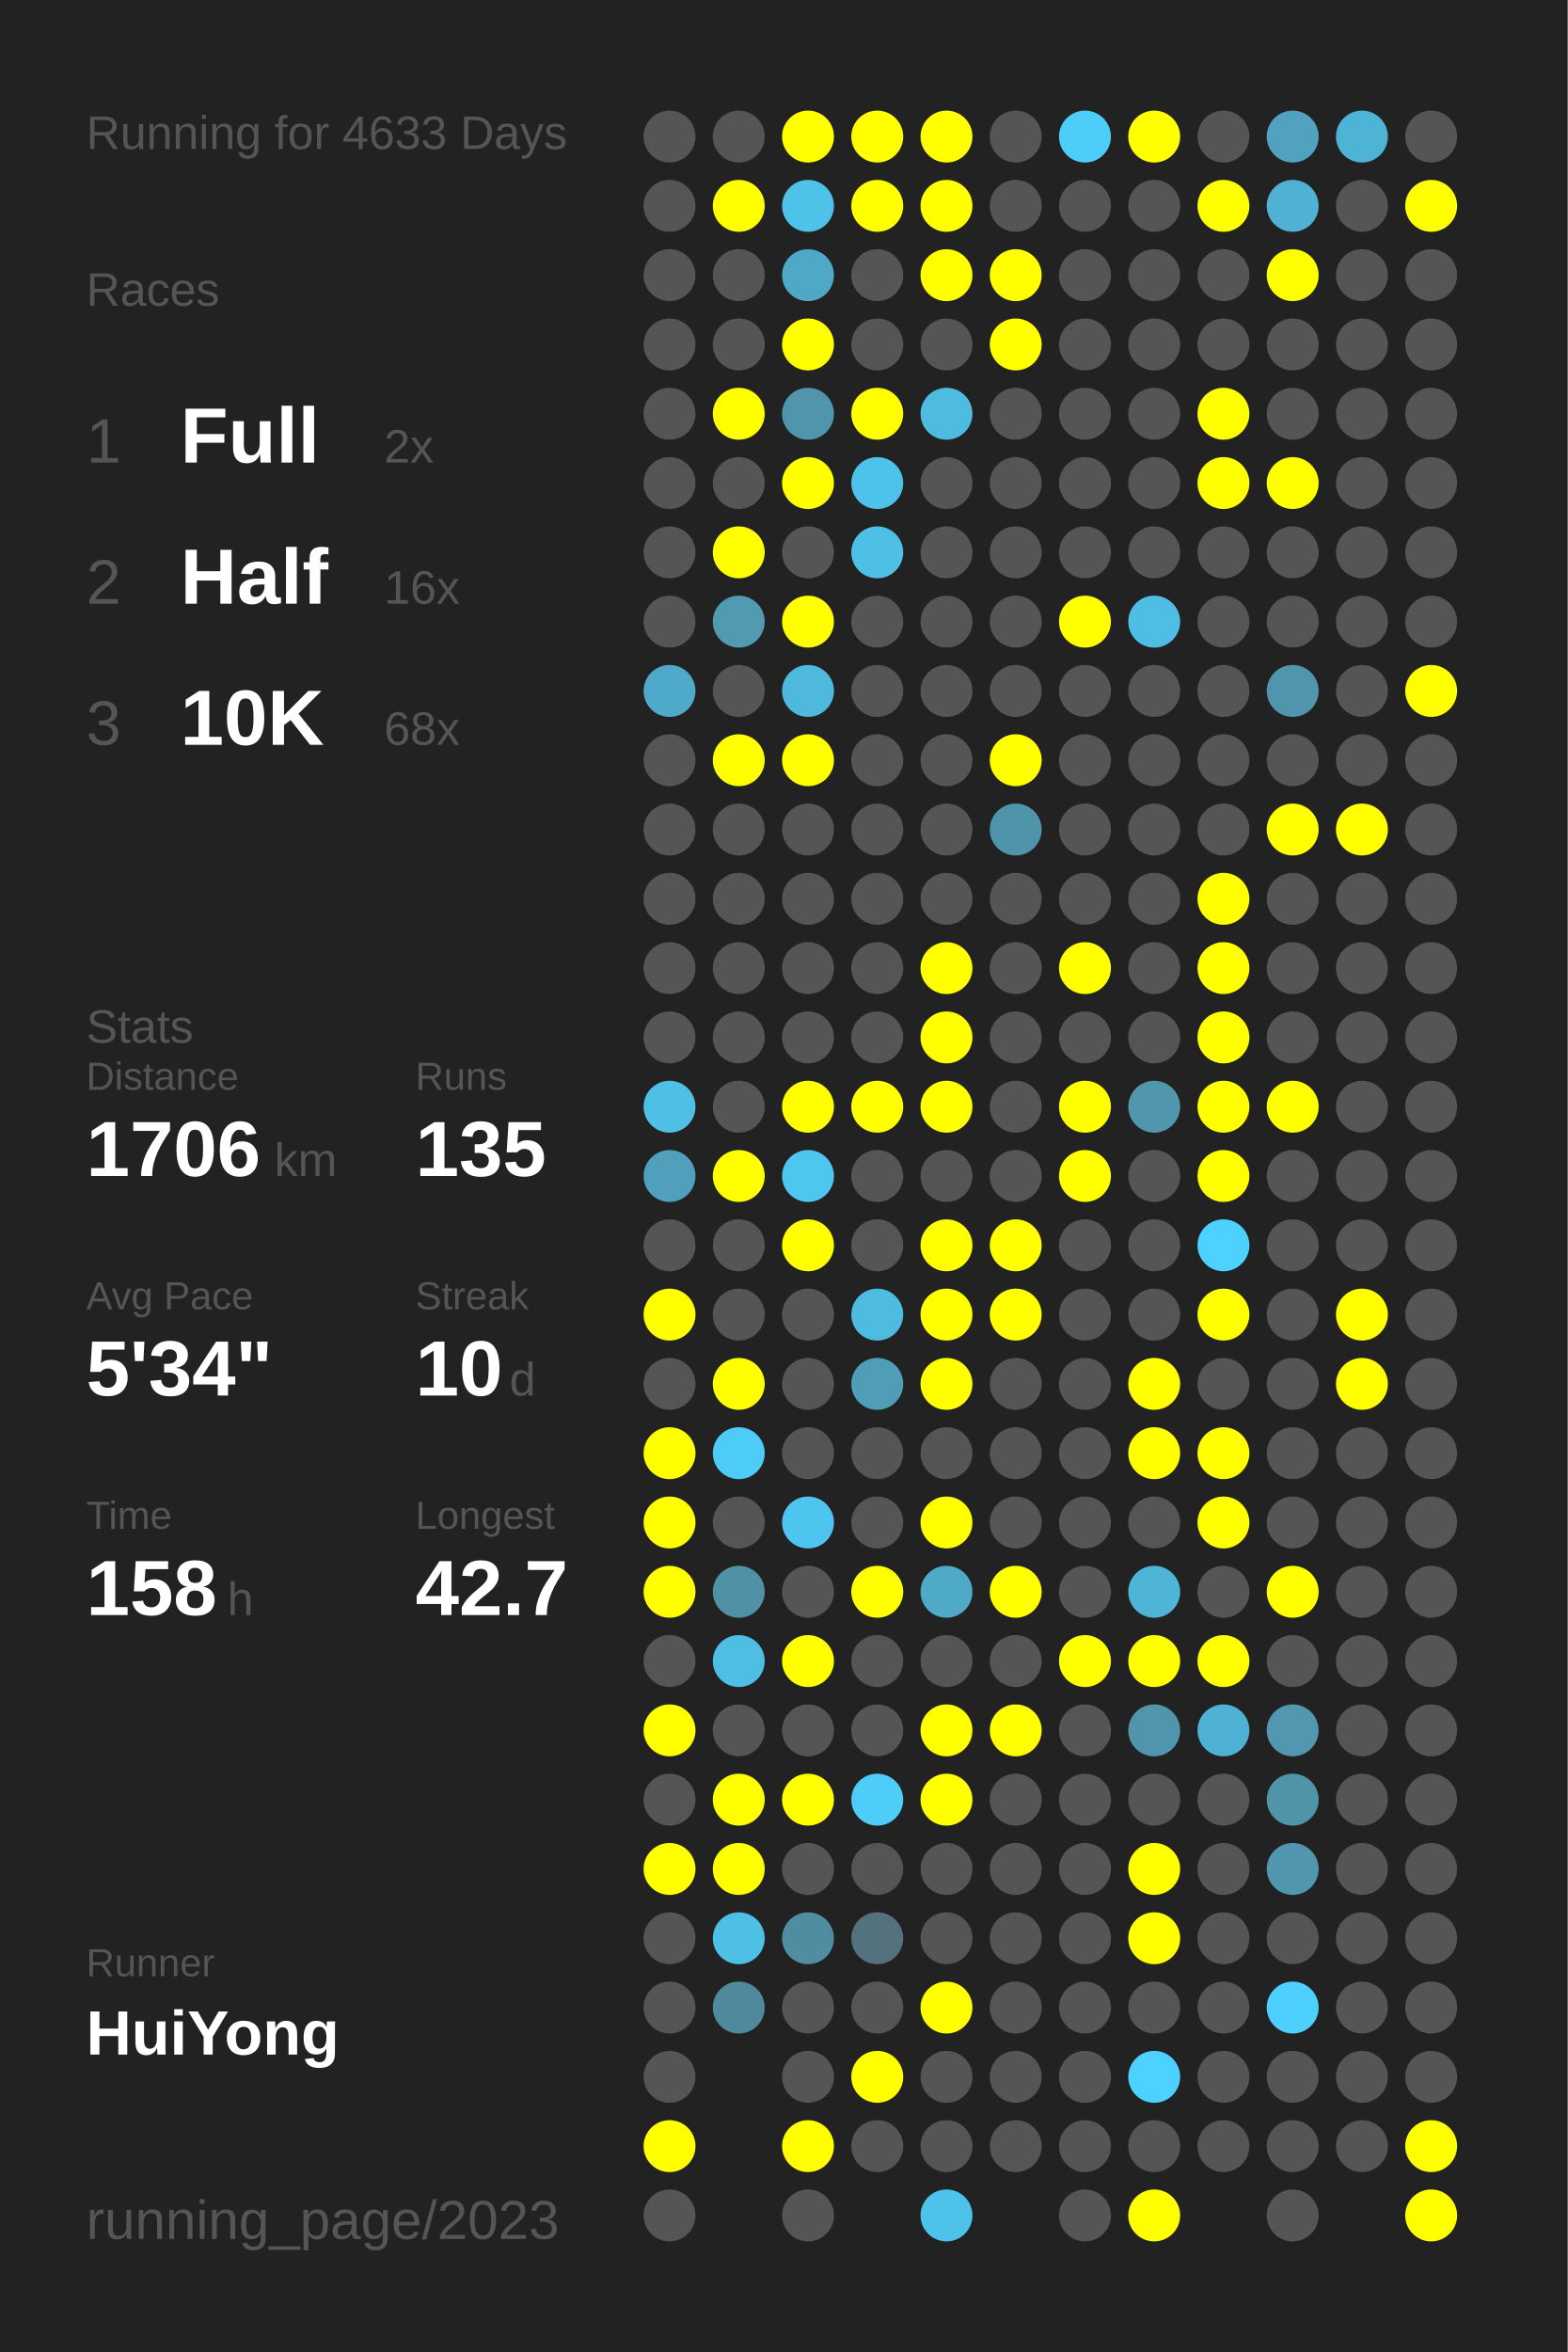
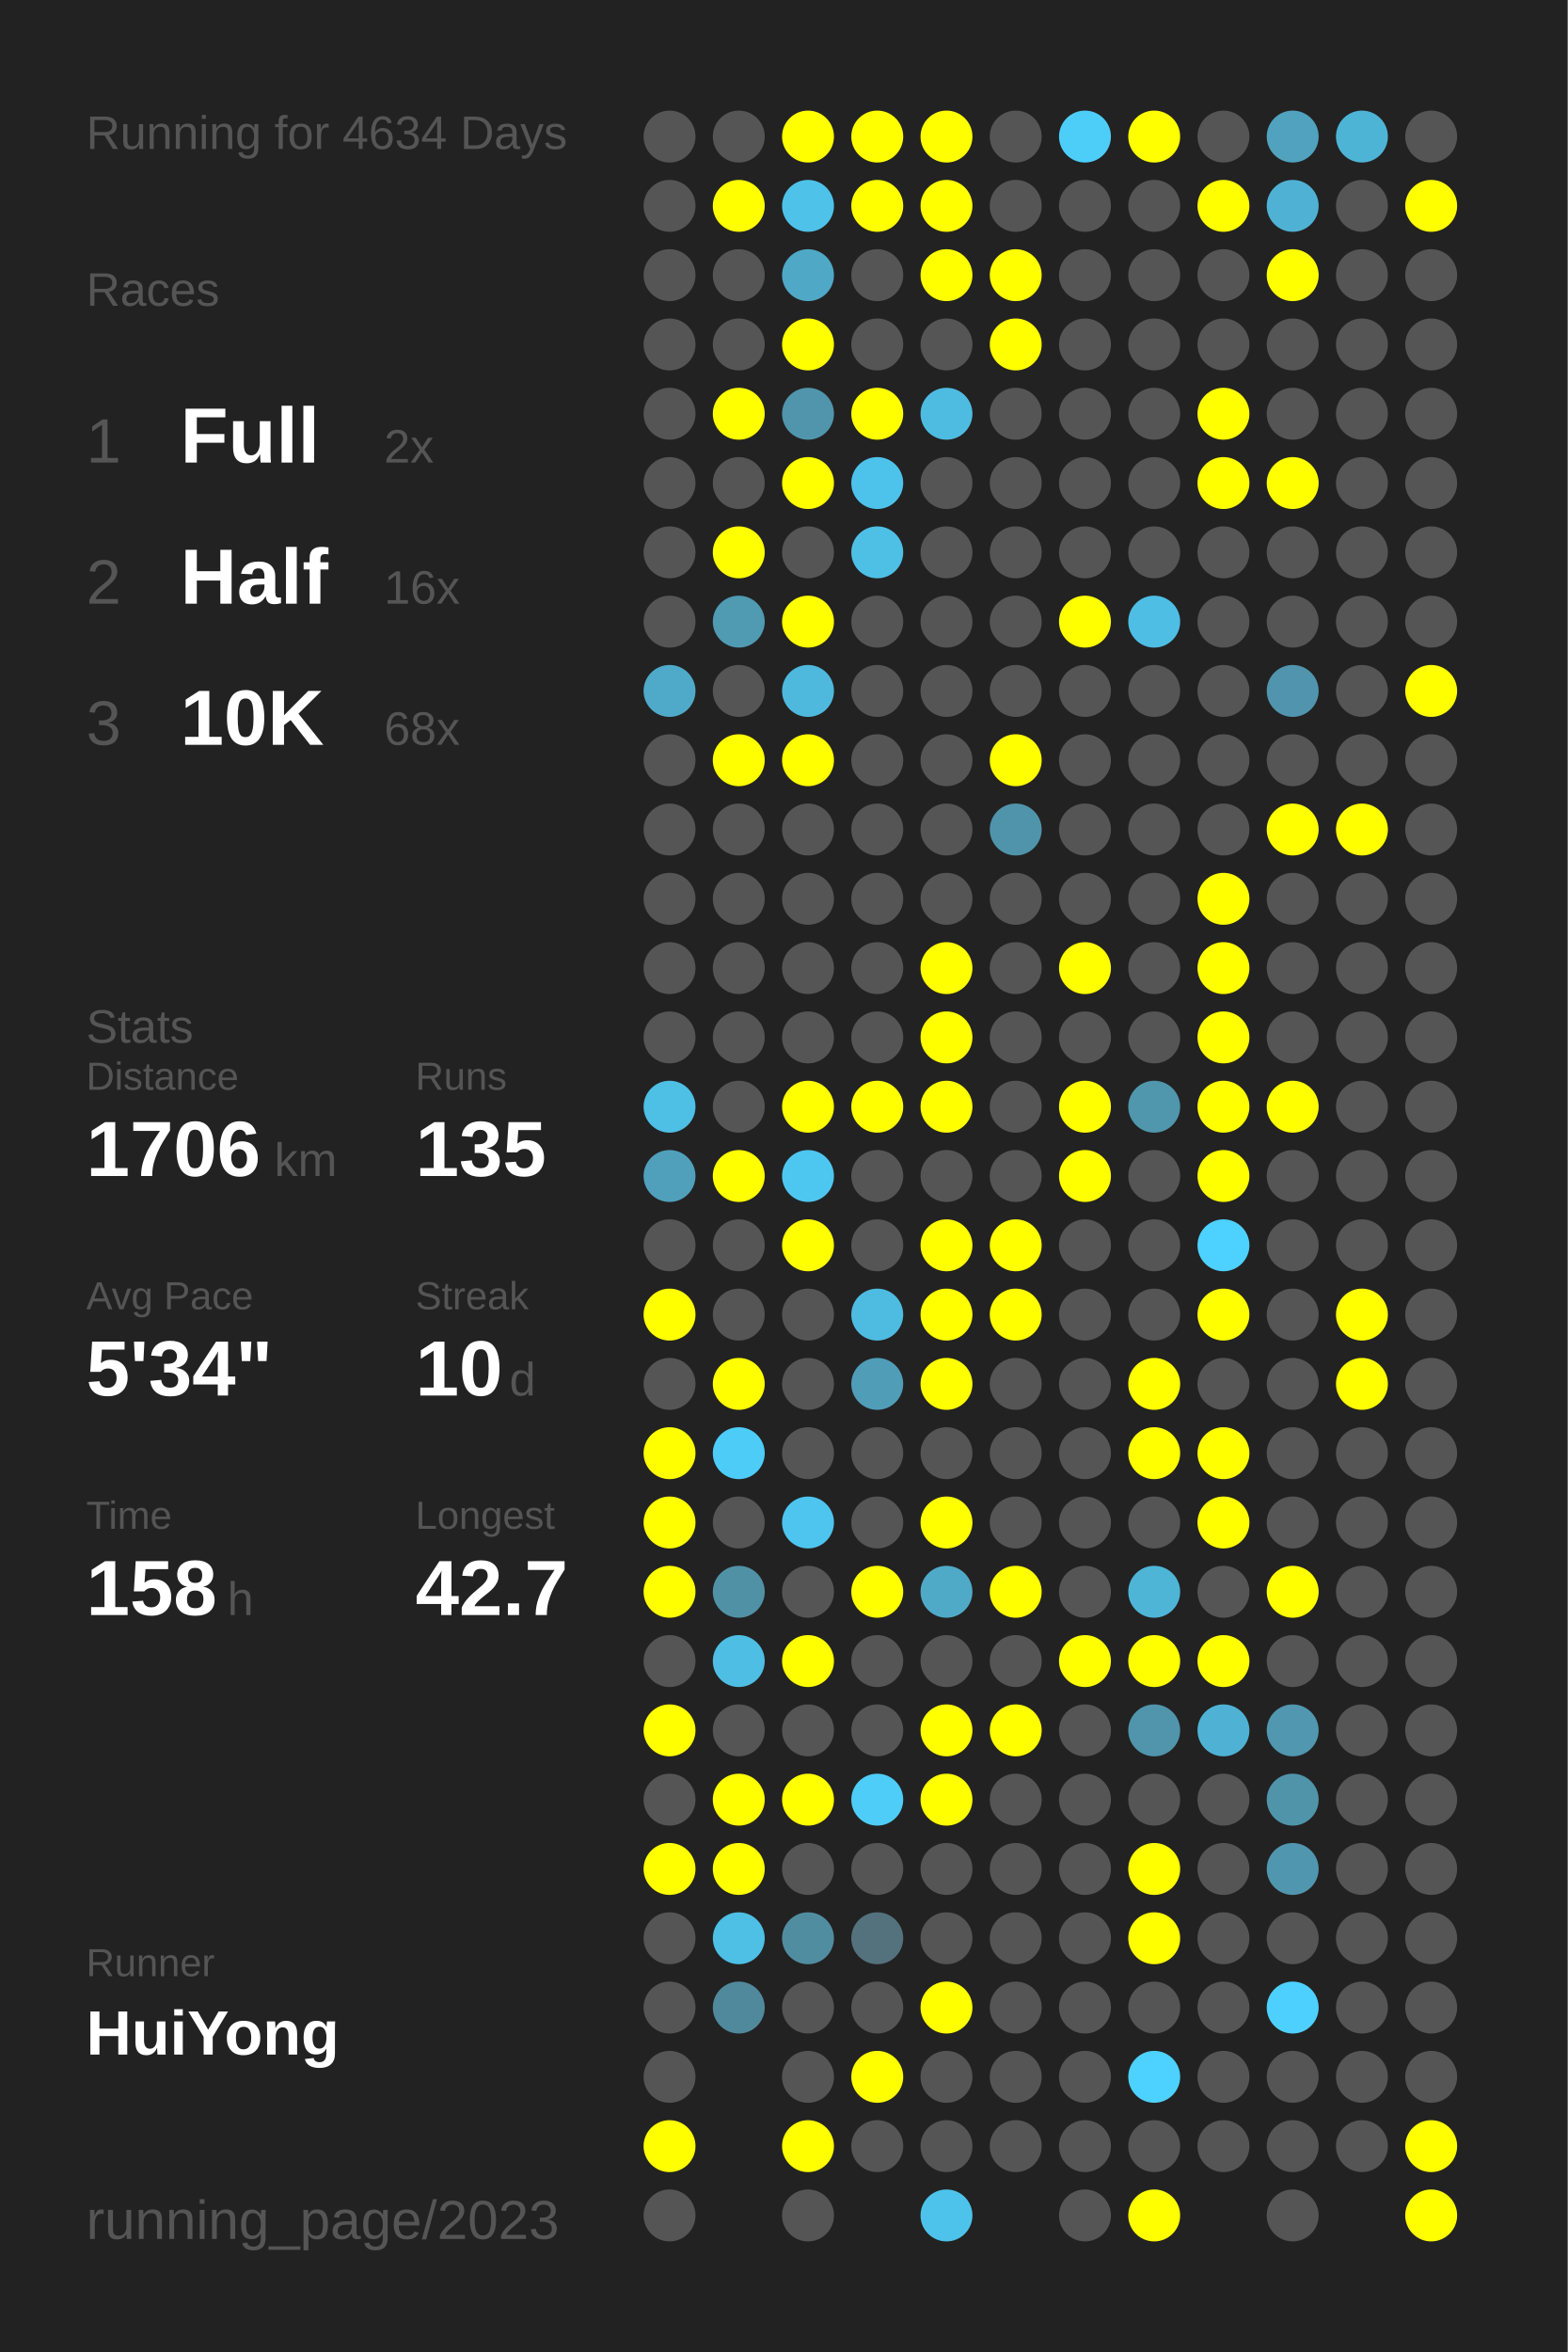
<svg xmlns="http://www.w3.org/2000/svg" baseProfile="full" height="300mm" version="1.1" viewBox="0,0,200,300" width="200mm">
  <defs />
  <rect fill="#222222" height="300" width="200" x="0" y="0" />
-   <text fill="#555555" style="font-size:6px; font-family:Arial;" x="11" y="19">Running for 4633 Days</text>
+   <text fill="#555555" style="font-size:6px; font-family:Arial;" x="11" y="19">Running for 4634 Days</text>
  <text fill="#555555" style="font-size:6px; font-family:Arial;" x="11" y="39">Races</text>
  <text fill="#555555" style="font-size:8px; font-family:Arial;" x="11" y="59">1</text>
  <text fill="#FFFFFF" style="font-size:10px; font-family:Arial; font-weight:bold;" x="23" y="59">Full</text>
  <text fill="#555555" style="font-size:6px; font-family:Arial;" x="49" y="59">2x</text>
  <text fill="#555555" style="font-size:8px; font-family:Arial;" x="11" y="77">2</text>
  <text fill="#FFFFFF" style="font-size:10px; font-family:Arial; font-weight:bold;" x="23" y="77">Half</text>
  <text fill="#555555" style="font-size:6px; font-family:Arial;" x="49" y="77">16x</text>
  <text fill="#555555" style="font-size:8px; font-family:Arial;" x="11" y="95">3</text>
  <text fill="#FFFFFF" style="font-size:10px; font-family:Arial; font-weight:bold;" x="23" y="95">10K</text>
  <text fill="#555555" style="font-size:6px; font-family:Arial;" x="49" y="95">68x</text>
  <text fill="#555555" style="font-size:6px; font-family:Arial;" x="11" y="133">Stats</text>
  <text fill="#555555" style="font-size:5px; font-family:Arial;" x="11" y="139">Distance</text>
  <text fill="#FFFFFF" style="font-size:10px; font-family:Arial; font-weight:bold;" x="11" y="150">1706</text>
  <text fill="#555555" style="font-size:6px; font-family:Arial;" x="35" y="150">km</text>
  <text fill="#555555" style="font-size:5px; font-family:Arial;" x="53" y="139">Runs</text>
  <text fill="#FFFFFF" style="font-size:10px; font-family:Arial; font-weight:bold;" x="53" y="150">135</text>
  <text fill="#555555" style="font-size:5px; font-family:Arial;" x="11" y="167">Avg Pace</text>
  <text fill="#FFFFFF" style="font-size:10px; font-family:Arial; font-weight:bold;" x="11" y="178">5'34"</text>
  <text fill="#555555" style="font-size:5px; font-family:Arial;" x="53" y="167">Streak</text>
  <text fill="#FFFFFF" style="font-size:10px; font-family:Arial; font-weight:bold;" x="53" y="178">10</text>
  <text fill="#555555" style="font-size:6px; font-family:Arial;" x="65" y="178">d</text>
  <text fill="#555555" style="font-size:5px; font-family:Arial;" x="11" y="195">Time</text>
  <text fill="#FFFFFF" style="font-size:10px; font-family:Arial; font-weight:bold;" x="11" y="206">158</text>
  <text fill="#555555" style="font-size:6px; font-family:Arial;" x="29" y="206">h</text>
  <text fill="#555555" style="font-size:5px; font-family:Arial;" x="53" y="195">Longest</text>
  <text fill="#FFFFFF" style="font-size:10px; font-family:Arial; font-weight:bold;" x="53" y="206">42.7</text>
  <text fill="#555555" style="font-size:5px; font-family:Arial;" x="11" y="252.065">Runner</text>
  <text fill="#FFFFFF" style="font-size:8px; font-family:Arial; font-weight:bold;" x="11" y="262.065">HuiYong</text>
  <text fill="#555555" style="font-size:7px; font-family:Arial;" x="11" y="285.581">running_page/2023</text>
  <circle cx="85.417" cy="17.419" fill="#555555" r="3.312" />
  <circle cx="85.417" cy="26.258" fill="#555555" r="3.312" />
  <circle cx="85.417" cy="35.097" fill="#555555" r="3.312" />
  <circle cx="85.417" cy="43.935" fill="#555555" r="3.312" />
  <circle cx="85.417" cy="52.774" fill="#555555" r="3.312" />
  <circle cx="85.417" cy="61.613" fill="#555555" r="3.312" />
  <circle cx="85.417" cy="70.452" fill="#555555" r="3.312" />
  <circle cx="85.417" cy="79.29" fill="#555555" r="3.312" />
  <circle cx="85.417" cy="88.129" fill="#4faac9" r="3.312" />
  <circle cx="85.417" cy="96.968" fill="#555555" r="3.312" />
  <circle cx="85.417" cy="105.806" fill="#555555" r="3.312" />
  <circle cx="85.417" cy="114.645" fill="#555555" r="3.312" />
  <circle cx="85.417" cy="123.484" fill="#555555" r="3.312" />
  <circle cx="85.417" cy="132.323" fill="#555555" r="3.312" />
  <circle cx="85.417" cy="141.161" fill="#4ebfe5" r="3.312" />
  <circle cx="85.417" cy="150" fill="#50a0bb" r="3.312" />
  <circle cx="85.417" cy="158.839" fill="#555555" r="3.312" />
  <circle cx="85.417" cy="167.677" fill="#FFFF00" r="3.312" />
  <circle cx="85.417" cy="176.516" fill="#555555" r="3.312" />
  <circle cx="85.417" cy="185.355" fill="#FFFF00" r="3.312" />
  <circle cx="85.417" cy="194.194" fill="#FFFF00" r="3.312" />
  <circle cx="85.417" cy="203.032" fill="#FFFF00" r="3.312" />
  <circle cx="85.417" cy="211.871" fill="#555555" r="3.312" />
  <circle cx="85.417" cy="220.71" fill="#FFFF00" r="3.312" />
  <circle cx="85.417" cy="229.548" fill="#555555" r="3.312" />
  <circle cx="85.417" cy="238.387" fill="#FFFF00" r="3.312" />
  <circle cx="85.417" cy="247.226" fill="#555555" r="3.312" />
  <circle cx="85.417" cy="256.065" fill="#555555" r="3.312" />
  <circle cx="85.417" cy="264.903" fill="#555555" r="3.312" />
  <circle cx="85.417" cy="273.742" fill="#FFFF00" r="3.312" />
  <circle cx="85.417" cy="282.581" fill="#555555" r="3.312" />
  <circle cx="94.25" cy="17.419" fill="#555555" r="3.312" />
  <circle cx="94.25" cy="26.258" fill="#FFFF00" r="3.312" />
  <circle cx="94.25" cy="35.097" fill="#555555" r="3.312" />
  <circle cx="94.25" cy="43.935" fill="#555555" r="3.312" />
  <circle cx="94.25" cy="52.774" fill="#FFFF00" r="3.312" />
  <circle cx="94.25" cy="61.613" fill="#555555" r="3.312" />
  <circle cx="94.25" cy="70.452" fill="#FFFF00" r="3.312" />
  <circle cx="94.25" cy="79.29" fill="#509ab2" r="3.312" />
  <circle cx="94.25" cy="88.129" fill="#555555" r="3.312" />
  <circle cx="94.25" cy="96.968" fill="#FFFF00" r="3.312" />
  <circle cx="94.25" cy="105.806" fill="#555555" r="3.312" />
  <circle cx="94.25" cy="114.645" fill="#555555" r="3.312" />
  <circle cx="94.25" cy="123.484" fill="#555555" r="3.312" />
  <circle cx="94.25" cy="132.323" fill="#555555" r="3.312" />
  <circle cx="94.25" cy="141.161" fill="#555555" r="3.312" />
  <circle cx="94.25" cy="150" fill="#FFFF00" r="3.312" />
  <circle cx="94.25" cy="158.839" fill="#555555" r="3.312" />
  <circle cx="94.25" cy="167.677" fill="#555555" r="3.312" />
  <circle cx="94.25" cy="176.516" fill="#FFFF00" r="3.312" />
  <circle cx="94.25" cy="185.355" fill="#4dccf8" r="3.312" />
  <circle cx="94.25" cy="194.194" fill="#555555" r="3.312" />
  <circle cx="94.25" cy="203.032" fill="#5191a6" r="3.312" />
  <circle cx="94.25" cy="211.871" fill="#4ebee4" r="3.312" />
  <circle cx="94.25" cy="220.71" fill="#555555" r="3.312" />
  <circle cx="94.25" cy="229.548" fill="#FFFF00" r="3.312" />
  <circle cx="94.25" cy="238.387" fill="#FFFF00" r="3.312" />
  <circle cx="94.25" cy="247.226" fill="#4ebfe5" r="3.312" />
  <circle cx="94.25" cy="256.065" fill="#51899c" r="3.312" />
  <circle cx="103.083" cy="17.419" fill="#FFFF00" r="3.312" />
  <circle cx="103.083" cy="26.258" fill="#4ec2e9" r="3.312" />
  <circle cx="103.083" cy="35.097" fill="#4fa8c6" r="3.312" />
  <circle cx="103.083" cy="43.935" fill="#FFFF00" r="3.312" />
  <circle cx="103.083" cy="52.774" fill="#5095ac" r="3.312" />
  <circle cx="103.083" cy="61.613" fill="#FFFF00" r="3.312" />
  <circle cx="103.083" cy="70.452" fill="#555555" r="3.312" />
  <circle cx="103.083" cy="79.29" fill="#FFFF00" r="3.312" />
  <circle cx="103.083" cy="88.129" fill="#4eb9dd" r="3.312" />
  <circle cx="103.083" cy="96.968" fill="#FFFF00" r="3.312" />
  <circle cx="103.083" cy="105.806" fill="#555555" r="3.312" />
  <circle cx="103.083" cy="114.645" fill="#555555" r="3.312" />
  <circle cx="103.083" cy="123.484" fill="#555555" r="3.312" />
  <circle cx="103.083" cy="132.323" fill="#555555" r="3.312" />
  <circle cx="103.083" cy="141.161" fill="#FFFF00" r="3.312" />
  <circle cx="103.083" cy="150" fill="#4dc7f0" r="3.312" />
  <circle cx="103.083" cy="158.839" fill="#FFFF00" r="3.312" />
  <circle cx="103.083" cy="167.677" fill="#555555" r="3.312" />
  <circle cx="103.083" cy="176.516" fill="#555555" r="3.312" />
  <circle cx="103.083" cy="185.355" fill="#555555" r="3.312" />
  <circle cx="103.083" cy="194.194" fill="#4dc5ee" r="3.312" />
  <circle cx="103.083" cy="203.032" fill="#555555" r="3.312" />
  <circle cx="103.083" cy="211.871" fill="#FFFF00" r="3.312" />
  <circle cx="103.083" cy="220.71" fill="#555555" r="3.312" />
  <circle cx="103.083" cy="229.548" fill="#FFFF00" r="3.312" />
  <circle cx="103.083" cy="238.387" fill="#555555" r="3.312" />
  <circle cx="103.083" cy="247.226" fill="#518da1" r="3.312" />
  <circle cx="103.083" cy="256.065" fill="#555555" r="3.312" />
  <circle cx="103.083" cy="264.903" fill="#555555" r="3.312" />
  <circle cx="103.083" cy="273.742" fill="#FFFF00" r="3.312" />
  <circle cx="103.083" cy="282.581" fill="#555555" r="3.312" />
  <circle cx="111.917" cy="17.419" fill="#FFFF00" r="3.312" />
  <circle cx="111.917" cy="26.258" fill="#FFFF00" r="3.312" />
  <circle cx="111.917" cy="35.097" fill="#555555" r="3.312" />
  <circle cx="111.917" cy="43.935" fill="#555555" r="3.312" />
  <circle cx="111.917" cy="52.774" fill="#FFFF00" r="3.312" />
  <circle cx="111.917" cy="61.613" fill="#4dc3eb" r="3.312" />
  <circle cx="111.917" cy="70.452" fill="#4ec0e6" r="3.312" />
  <circle cx="111.917" cy="79.29" fill="#555555" r="3.312" />
  <circle cx="111.917" cy="88.129" fill="#555555" r="3.312" />
  <circle cx="111.917" cy="96.968" fill="#555555" r="3.312" />
  <circle cx="111.917" cy="105.806" fill="#555555" r="3.312" />
  <circle cx="111.917" cy="114.645" fill="#555555" r="3.312" />
  <circle cx="111.917" cy="123.484" fill="#555555" r="3.312" />
  <circle cx="111.917" cy="132.323" fill="#555555" r="3.312" />
  <circle cx="111.917" cy="141.161" fill="#FFFF00" r="3.312" />
  <circle cx="111.917" cy="150" fill="#555555" r="3.312" />
  <circle cx="111.917" cy="158.839" fill="#555555" r="3.312" />
  <circle cx="111.917" cy="167.677" fill="#4ebce1" r="3.312" />
  <circle cx="111.917" cy="176.516" fill="#509db8" r="3.312" />
  <circle cx="111.917" cy="185.355" fill="#555555" r="3.312" />
  <circle cx="111.917" cy="194.194" fill="#555555" r="3.312" />
  <circle cx="111.917" cy="203.032" fill="#FFFF00" r="3.312" />
  <circle cx="111.917" cy="211.871" fill="#555555" r="3.312" />
  <circle cx="111.917" cy="220.71" fill="#555555" r="3.312" />
  <circle cx="111.917" cy="229.548" fill="#4dcdf8" r="3.312" />
  <circle cx="111.917" cy="238.387" fill="#555555" r="3.312" />
  <circle cx="111.917" cy="247.226" fill="#53727d" r="3.312" />
  <circle cx="111.917" cy="256.065" fill="#555555" r="3.312" />
  <circle cx="111.917" cy="264.903" fill="#FFFF00" r="3.312" />
  <circle cx="111.917" cy="273.742" fill="#555555" r="3.312" />
  <circle cx="120.75" cy="17.419" fill="#FFFF00" r="3.312" />
  <circle cx="120.75" cy="26.258" fill="#FFFF00" r="3.312" />
  <circle cx="120.75" cy="35.097" fill="#FFFF00" r="3.312" />
  <circle cx="120.75" cy="43.935" fill="#555555" r="3.312" />
  <circle cx="120.75" cy="52.774" fill="#4ebce1" r="3.312" />
  <circle cx="120.75" cy="61.613" fill="#555555" r="3.312" />
  <circle cx="120.75" cy="70.452" fill="#555555" r="3.312" />
  <circle cx="120.75" cy="79.29" fill="#555555" r="3.312" />
  <circle cx="120.75" cy="88.129" fill="#555555" r="3.312" />
  <circle cx="120.75" cy="96.968" fill="#555555" r="3.312" />
  <circle cx="120.75" cy="105.806" fill="#555555" r="3.312" />
  <circle cx="120.75" cy="114.645" fill="#555555" r="3.312" />
  <circle cx="120.75" cy="123.484" fill="#FFFF00" r="3.312" />
  <circle cx="120.75" cy="132.323" fill="#FFFF00" r="3.312" />
  <circle cx="120.75" cy="141.161" fill="#FFFF00" r="3.312" />
  <circle cx="120.75" cy="150" fill="#555555" r="3.312" />
  <circle cx="120.75" cy="158.839" fill="#FFFF00" r="3.312" />
  <circle cx="120.75" cy="167.677" fill="#FFFF00" r="3.312" />
  <circle cx="120.75" cy="176.516" fill="#FFFF00" r="3.312" />
  <circle cx="120.75" cy="185.355" fill="#555555" r="3.312" />
  <circle cx="120.75" cy="194.194" fill="#FFFF00" r="3.312" />
  <circle cx="120.75" cy="203.032" fill="#4faac8" r="3.312" />
  <circle cx="120.75" cy="211.871" fill="#555555" r="3.312" />
  <circle cx="120.75" cy="220.71" fill="#FFFF00" r="3.312" />
  <circle cx="120.75" cy="229.548" fill="#FFFF00" r="3.312" />
  <circle cx="120.75" cy="238.387" fill="#555555" r="3.312" />
  <circle cx="120.75" cy="247.226" fill="#555555" r="3.312" />
  <circle cx="120.75" cy="256.065" fill="#FFFF00" r="3.312" />
  <circle cx="120.75" cy="264.903" fill="#555555" r="3.312" />
  <circle cx="120.75" cy="273.742" fill="#555555" r="3.312" />
  <circle cx="120.75" cy="282.581" fill="#4dc3eb" r="3.312" />
  <circle cx="129.583" cy="17.419" fill="#555555" r="3.312" />
  <circle cx="129.583" cy="26.258" fill="#555555" r="3.312" />
  <circle cx="129.583" cy="35.097" fill="#FFFF00" r="3.312" />
  <circle cx="129.583" cy="43.935" fill="#FFFF00" r="3.312" />
  <circle cx="129.583" cy="52.774" fill="#555555" r="3.312" />
  <circle cx="129.583" cy="61.613" fill="#555555" r="3.312" />
  <circle cx="129.583" cy="70.452" fill="#555555" r="3.312" />
  <circle cx="129.583" cy="79.29" fill="#555555" r="3.312" />
  <circle cx="129.583" cy="88.129" fill="#555555" r="3.312" />
  <circle cx="129.583" cy="96.968" fill="#FFFF00" r="3.312" />
  <circle cx="129.583" cy="105.806" fill="#5094ab" r="3.312" />
  <circle cx="129.583" cy="114.645" fill="#555555" r="3.312" />
  <circle cx="129.583" cy="123.484" fill="#555555" r="3.312" />
  <circle cx="129.583" cy="132.323" fill="#555555" r="3.312" />
  <circle cx="129.583" cy="141.161" fill="#555555" r="3.312" />
  <circle cx="129.583" cy="150" fill="#555555" r="3.312" />
  <circle cx="129.583" cy="158.839" fill="#FFFF00" r="3.312" />
  <circle cx="129.583" cy="167.677" fill="#FFFF00" r="3.312" />
  <circle cx="129.583" cy="176.516" fill="#555555" r="3.312" />
  <circle cx="129.583" cy="185.355" fill="#555555" r="3.312" />
  <circle cx="129.583" cy="194.194" fill="#555555" r="3.312" />
  <circle cx="129.583" cy="203.032" fill="#FFFF00" r="3.312" />
  <circle cx="129.583" cy="211.871" fill="#555555" r="3.312" />
  <circle cx="129.583" cy="220.71" fill="#FFFF00" r="3.312" />
  <circle cx="129.583" cy="229.548" fill="#555555" r="3.312" />
  <circle cx="129.583" cy="238.387" fill="#555555" r="3.312" />
  <circle cx="129.583" cy="247.226" fill="#555555" r="3.312" />
  <circle cx="129.583" cy="256.065" fill="#555555" r="3.312" />
  <circle cx="129.583" cy="264.903" fill="#555555" r="3.312" />
  <circle cx="129.583" cy="273.742" fill="#555555" r="3.312" />
  <circle cx="138.417" cy="17.419" fill="#4dcef9" r="3.312" />
  <circle cx="138.417" cy="26.258" fill="#555555" r="3.312" />
  <circle cx="138.417" cy="35.097" fill="#555555" r="3.312" />
  <circle cx="138.417" cy="43.935" fill="#555555" r="3.312" />
  <circle cx="138.417" cy="52.774" fill="#555555" r="3.312" />
  <circle cx="138.417" cy="61.613" fill="#555555" r="3.312" />
  <circle cx="138.417" cy="70.452" fill="#555555" r="3.312" />
  <circle cx="138.417" cy="79.29" fill="#FFFF00" r="3.312" />
  <circle cx="138.417" cy="88.129" fill="#555555" r="3.312" />
  <circle cx="138.417" cy="96.968" fill="#555555" r="3.312" />
  <circle cx="138.417" cy="105.806" fill="#555555" r="3.312" />
  <circle cx="138.417" cy="114.645" fill="#555555" r="3.312" />
  <circle cx="138.417" cy="123.484" fill="#FFFF00" r="3.312" />
  <circle cx="138.417" cy="132.323" fill="#555555" r="3.312" />
  <circle cx="138.417" cy="141.161" fill="#FFFF00" r="3.312" />
  <circle cx="138.417" cy="150" fill="#FFFF00" r="3.312" />
  <circle cx="138.417" cy="158.839" fill="#555555" r="3.312" />
  <circle cx="138.417" cy="167.677" fill="#555555" r="3.312" />
  <circle cx="138.417" cy="176.516" fill="#555555" r="3.312" />
  <circle cx="138.417" cy="185.355" fill="#555555" r="3.312" />
  <circle cx="138.417" cy="194.194" fill="#555555" r="3.312" />
  <circle cx="138.417" cy="203.032" fill="#555555" r="3.312" />
  <circle cx="138.417" cy="211.871" fill="#FFFF00" r="3.312" />
  <circle cx="138.417" cy="220.71" fill="#555555" r="3.312" />
  <circle cx="138.417" cy="229.548" fill="#555555" r="3.312" />
  <circle cx="138.417" cy="238.387" fill="#555555" r="3.312" />
  <circle cx="138.417" cy="247.226" fill="#555555" r="3.312" />
  <circle cx="138.417" cy="256.065" fill="#555555" r="3.312" />
  <circle cx="138.417" cy="264.903" fill="#555555" r="3.312" />
  <circle cx="138.417" cy="273.742" fill="#555555" r="3.312" />
  <circle cx="138.417" cy="282.581" fill="#555555" r="3.312" />
  <circle cx="147.25" cy="17.419" fill="#FFFF00" r="3.312" />
  <circle cx="147.25" cy="26.258" fill="#555555" r="3.312" />
  <circle cx="147.25" cy="35.097" fill="#555555" r="3.312" />
  <circle cx="147.25" cy="43.935" fill="#555555" r="3.312" />
  <circle cx="147.25" cy="52.774" fill="#555555" r="3.312" />
  <circle cx="147.25" cy="61.613" fill="#555555" r="3.312" />
  <circle cx="147.25" cy="70.452" fill="#555555" r="3.312" />
  <circle cx="147.25" cy="79.29" fill="#4ebee5" r="3.312" />
  <circle cx="147.25" cy="88.129" fill="#555555" r="3.312" />
  <circle cx="147.25" cy="96.968" fill="#555555" r="3.312" />
  <circle cx="147.25" cy="105.806" fill="#555555" r="3.312" />
  <circle cx="147.25" cy="114.645" fill="#555555" r="3.312" />
  <circle cx="147.25" cy="123.484" fill="#555555" r="3.312" />
  <circle cx="147.25" cy="132.323" fill="#555555" r="3.312" />
  <circle cx="147.25" cy="141.161" fill="#5096ad" r="3.312" />
  <circle cx="147.25" cy="150" fill="#555555" r="3.312" />
  <circle cx="147.25" cy="158.839" fill="#555555" r="3.312" />
  <circle cx="147.25" cy="167.677" fill="#555555" r="3.312" />
  <circle cx="147.25" cy="176.516" fill="#FFFF00" r="3.312" />
  <circle cx="147.25" cy="185.355" fill="#FFFF00" r="3.312" />
  <circle cx="147.25" cy="194.194" fill="#555555" r="3.312" />
  <circle cx="147.25" cy="203.032" fill="#4eb5d7" r="3.312" />
  <circle cx="147.25" cy="211.871" fill="#FFFF00" r="3.312" />
  <circle cx="147.25" cy="220.71" fill="#5095ac" r="3.312" />
  <circle cx="147.25" cy="229.548" fill="#555555" r="3.312" />
  <circle cx="147.25" cy="238.387" fill="#FFFF00" r="3.312" />
  <circle cx="147.25" cy="247.226" fill="#FFFF00" r="3.312" />
  <circle cx="147.25" cy="256.065" fill="#555555" r="3.312" />
  <circle cx="147.25" cy="264.903" fill="#4dd1fe" r="3.312" />
  <circle cx="147.25" cy="273.742" fill="#555555" r="3.312" />
  <circle cx="147.25" cy="282.581" fill="#FFFF00" r="3.312" />
  <circle cx="156.083" cy="17.419" fill="#555555" r="3.312" />
  <circle cx="156.083" cy="26.258" fill="#FFFF00" r="3.312" />
  <circle cx="156.083" cy="35.097" fill="#555555" r="3.312" />
  <circle cx="156.083" cy="43.935" fill="#555555" r="3.312" />
  <circle cx="156.083" cy="52.774" fill="#FFFF00" r="3.312" />
  <circle cx="156.083" cy="61.613" fill="#FFFF00" r="3.312" />
  <circle cx="156.083" cy="70.452" fill="#555555" r="3.312" />
  <circle cx="156.083" cy="79.29" fill="#555555" r="3.312" />
  <circle cx="156.083" cy="88.129" fill="#555555" r="3.312" />
  <circle cx="156.083" cy="96.968" fill="#555555" r="3.312" />
  <circle cx="156.083" cy="105.806" fill="#555555" r="3.312" />
  <circle cx="156.083" cy="114.645" fill="#FFFF00" r="3.312" />
  <circle cx="156.083" cy="123.484" fill="#FFFF00" r="3.312" />
  <circle cx="156.083" cy="132.323" fill="#FFFF00" r="3.312" />
  <circle cx="156.083" cy="141.161" fill="#FFFF00" r="3.312" />
  <circle cx="156.083" cy="150" fill="#FFFF00" r="3.312" />
  <circle cx="156.083" cy="158.839" fill="#4dd1fe" r="3.312" />
  <circle cx="156.083" cy="167.677" fill="#FFFF00" r="3.312" />
  <circle cx="156.083" cy="176.516" fill="#555555" r="3.312" />
  <circle cx="156.083" cy="185.355" fill="#FFFF00" r="3.312" />
  <circle cx="156.083" cy="194.194" fill="#FFFF00" r="3.312" />
  <circle cx="156.083" cy="203.032" fill="#555555" r="3.312" />
  <circle cx="156.083" cy="211.871" fill="#FFFF00" r="3.312" />
  <circle cx="156.083" cy="220.71" fill="#4fb2d4" r="3.312" />
  <circle cx="156.083" cy="229.548" fill="#555555" r="3.312" />
  <circle cx="156.083" cy="238.387" fill="#555555" r="3.312" />
  <circle cx="156.083" cy="247.226" fill="#555555" r="3.312" />
  <circle cx="156.083" cy="256.065" fill="#555555" r="3.312" />
  <circle cx="156.083" cy="264.903" fill="#555555" r="3.312" />
  <circle cx="156.083" cy="273.742" fill="#555555" r="3.312" />
  <circle cx="164.917" cy="17.419" fill="#50a2be" r="3.312" />
  <circle cx="164.917" cy="26.258" fill="#4fb2d4" r="3.312" />
  <circle cx="164.917" cy="35.097" fill="#FFFF00" r="3.312" />
  <circle cx="164.917" cy="43.935" fill="#555555" r="3.312" />
  <circle cx="164.917" cy="52.774" fill="#555555" r="3.312" />
  <circle cx="164.917" cy="61.613" fill="#FFFF00" r="3.312" />
  <circle cx="164.917" cy="70.452" fill="#555555" r="3.312" />
  <circle cx="164.917" cy="79.29" fill="#555555" r="3.312" />
  <circle cx="164.917" cy="88.129" fill="#5095ad" r="3.312" />
  <circle cx="164.917" cy="96.968" fill="#555555" r="3.312" />
  <circle cx="164.917" cy="105.806" fill="#FFFF00" r="3.312" />
  <circle cx="164.917" cy="114.645" fill="#555555" r="3.312" />
  <circle cx="164.917" cy="123.484" fill="#555555" r="3.312" />
  <circle cx="164.917" cy="132.323" fill="#555555" r="3.312" />
  <circle cx="164.917" cy="141.161" fill="#FFFF00" r="3.312" />
  <circle cx="164.917" cy="150" fill="#555555" r="3.312" />
  <circle cx="164.917" cy="158.839" fill="#555555" r="3.312" />
  <circle cx="164.917" cy="167.677" fill="#555555" r="3.312" />
  <circle cx="164.917" cy="176.516" fill="#555555" r="3.312" />
  <circle cx="164.917" cy="185.355" fill="#555555" r="3.312" />
  <circle cx="164.917" cy="194.194" fill="#555555" r="3.312" />
  <circle cx="164.917" cy="203.032" fill="#FFFF00" r="3.312" />
  <circle cx="164.917" cy="211.871" fill="#555555" r="3.312" />
  <circle cx="164.917" cy="220.71" fill="#5097af" r="3.312" />
  <circle cx="164.917" cy="229.548" fill="#5094aa" r="3.312" />
  <circle cx="164.917" cy="238.387" fill="#5096ae" r="3.312" />
  <circle cx="164.917" cy="247.226" fill="#555555" r="3.312" />
  <circle cx="164.917" cy="256.065" fill="#4dd0fd" r="3.312" />
  <circle cx="164.917" cy="264.903" fill="#555555" r="3.312" />
  <circle cx="164.917" cy="273.742" fill="#555555" r="3.312" />
  <circle cx="164.917" cy="282.581" fill="#555555" r="3.312" />
  <circle cx="173.75" cy="17.419" fill="#4eb4d6" r="3.312" />
  <circle cx="173.75" cy="26.258" fill="#555555" r="3.312" />
  <circle cx="173.75" cy="35.097" fill="#555555" r="3.312" />
  <circle cx="173.75" cy="43.935" fill="#555555" r="3.312" />
  <circle cx="173.75" cy="52.774" fill="#555555" r="3.312" />
  <circle cx="173.75" cy="61.613" fill="#555555" r="3.312" />
  <circle cx="173.75" cy="70.452" fill="#555555" r="3.312" />
  <circle cx="173.75" cy="79.29" fill="#555555" r="3.312" />
  <circle cx="173.75" cy="88.129" fill="#555555" r="3.312" />
  <circle cx="173.75" cy="96.968" fill="#555555" r="3.312" />
  <circle cx="173.75" cy="105.806" fill="#FFFF00" r="3.312" />
  <circle cx="173.75" cy="114.645" fill="#555555" r="3.312" />
  <circle cx="173.75" cy="123.484" fill="#555555" r="3.312" />
  <circle cx="173.75" cy="132.323" fill="#555555" r="3.312" />
  <circle cx="173.75" cy="141.161" fill="#555555" r="3.312" />
  <circle cx="173.75" cy="150" fill="#555555" r="3.312" />
  <circle cx="173.75" cy="158.839" fill="#555555" r="3.312" />
  <circle cx="173.75" cy="167.677" fill="#FFFF00" r="3.312" />
  <circle cx="173.75" cy="176.516" fill="#FFFF00" r="3.312" />
  <circle cx="173.75" cy="185.355" fill="#555555" r="3.312" />
  <circle cx="173.75" cy="194.194" fill="#555555" r="3.312" />
  <circle cx="173.75" cy="203.032" fill="#555555" r="3.312" />
  <circle cx="173.75" cy="211.871" fill="#555555" r="3.312" />
  <circle cx="173.75" cy="220.71" fill="#555555" r="3.312" />
  <circle cx="173.75" cy="229.548" fill="#555555" r="3.312" />
  <circle cx="173.75" cy="238.387" fill="#555555" r="3.312" />
  <circle cx="173.75" cy="247.226" fill="#555555" r="3.312" />
  <circle cx="173.75" cy="256.065" fill="#555555" r="3.312" />
  <circle cx="173.75" cy="264.903" fill="#555555" r="3.312" />
  <circle cx="173.75" cy="273.742" fill="#555555" r="3.312" />
  <circle cx="182.583" cy="17.419" fill="#555555" r="3.312" />
  <circle cx="182.583" cy="26.258" fill="#FFFF00" r="3.312" />
  <circle cx="182.583" cy="35.097" fill="#555555" r="3.312" />
  <circle cx="182.583" cy="43.935" fill="#555555" r="3.312" />
  <circle cx="182.583" cy="52.774" fill="#555555" r="3.312" />
  <circle cx="182.583" cy="61.613" fill="#555555" r="3.312" />
  <circle cx="182.583" cy="70.452" fill="#555555" r="3.312" />
  <circle cx="182.583" cy="79.29" fill="#555555" r="3.312" />
  <circle cx="182.583" cy="88.129" fill="#FFFF00" r="3.312" />
  <circle cx="182.583" cy="96.968" fill="#555555" r="3.312" />
  <circle cx="182.583" cy="105.806" fill="#555555" r="3.312" />
  <circle cx="182.583" cy="114.645" fill="#555555" r="3.312" />
  <circle cx="182.583" cy="123.484" fill="#555555" r="3.312" />
  <circle cx="182.583" cy="132.323" fill="#555555" r="3.312" />
  <circle cx="182.583" cy="141.161" fill="#555555" r="3.312" />
  <circle cx="182.583" cy="150" fill="#555555" r="3.312" />
  <circle cx="182.583" cy="158.839" fill="#555555" r="3.312" />
  <circle cx="182.583" cy="167.677" fill="#555555" r="3.312" />
  <circle cx="182.583" cy="176.516" fill="#555555" r="3.312" />
  <circle cx="182.583" cy="185.355" fill="#555555" r="3.312" />
  <circle cx="182.583" cy="194.194" fill="#555555" r="3.312" />
  <circle cx="182.583" cy="203.032" fill="#555555" r="3.312" />
  <circle cx="182.583" cy="211.871" fill="#555555" r="3.312" />
  <circle cx="182.583" cy="220.71" fill="#555555" r="3.312" />
  <circle cx="182.583" cy="229.548" fill="#555555" r="3.312" />
  <circle cx="182.583" cy="238.387" fill="#555555" r="3.312" />
  <circle cx="182.583" cy="247.226" fill="#555555" r="3.312" />
  <circle cx="182.583" cy="256.065" fill="#555555" r="3.312" />
  <circle cx="182.583" cy="264.903" fill="#555555" r="3.312" />
  <circle cx="182.583" cy="273.742" fill="#FFFF00" r="3.312" />
  <circle cx="182.583" cy="282.581" fill="#FFFF00" r="3.312" />
</svg>
